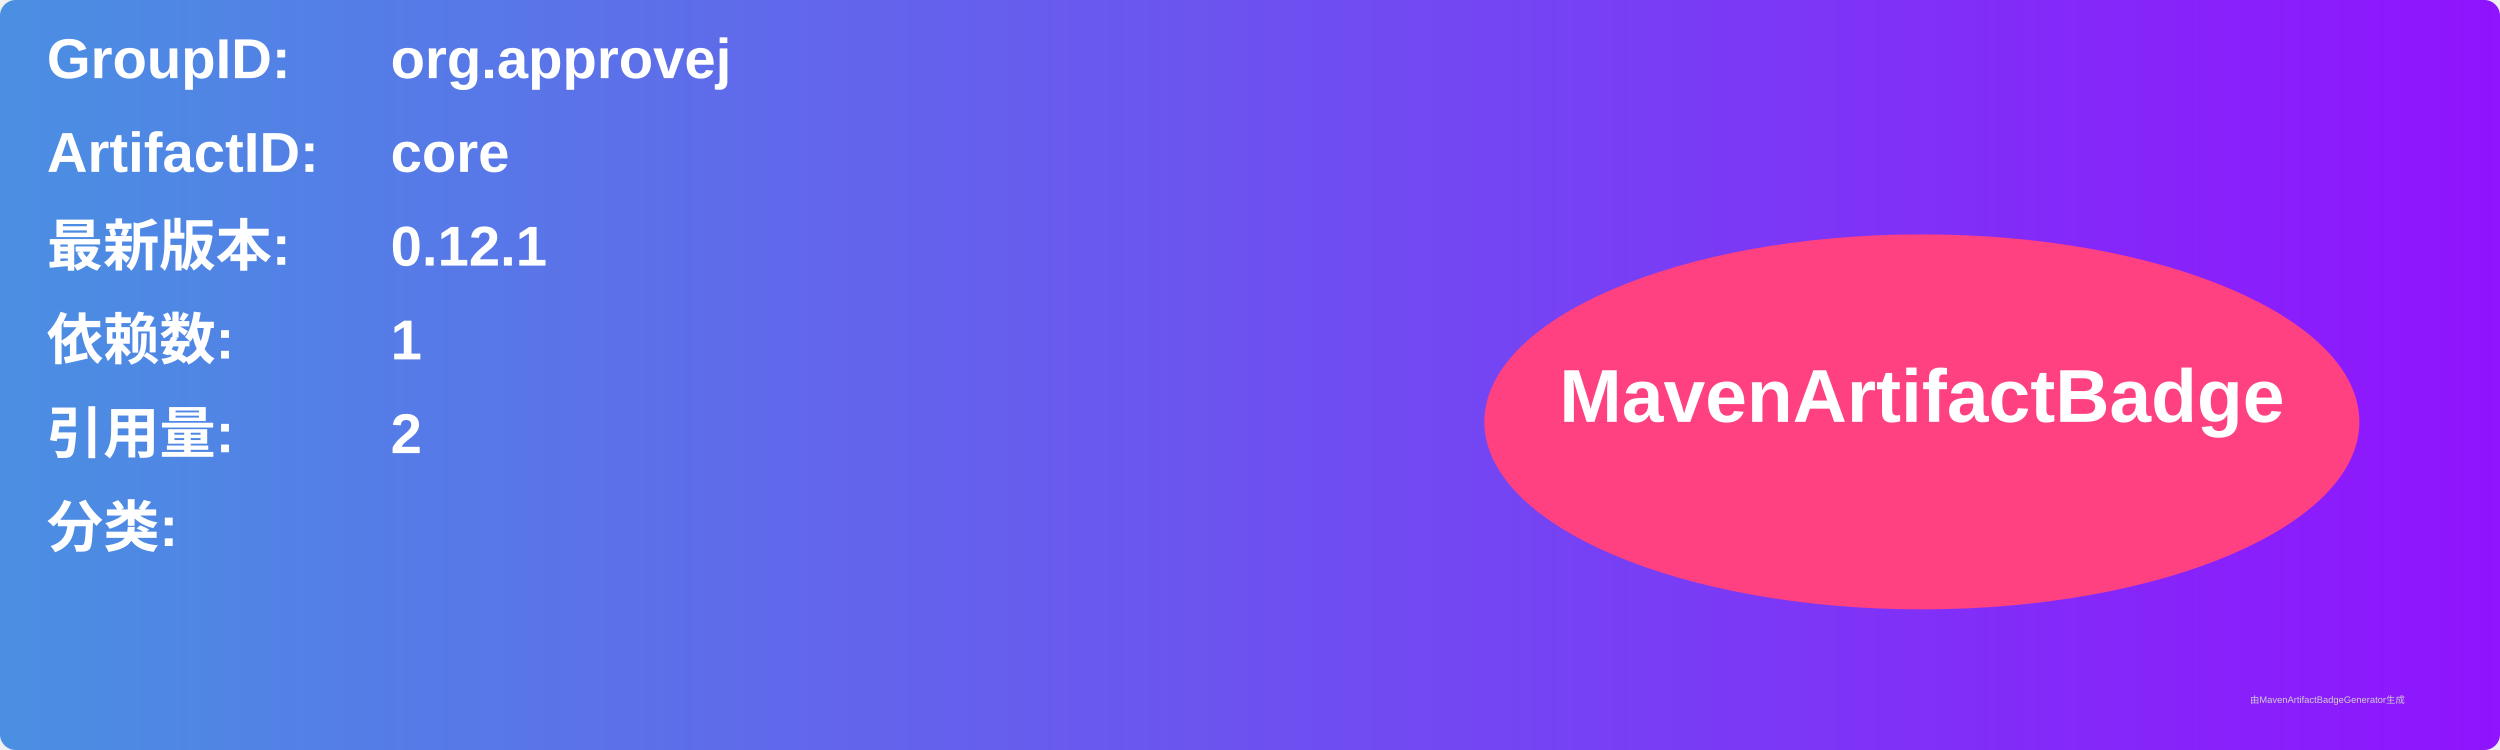
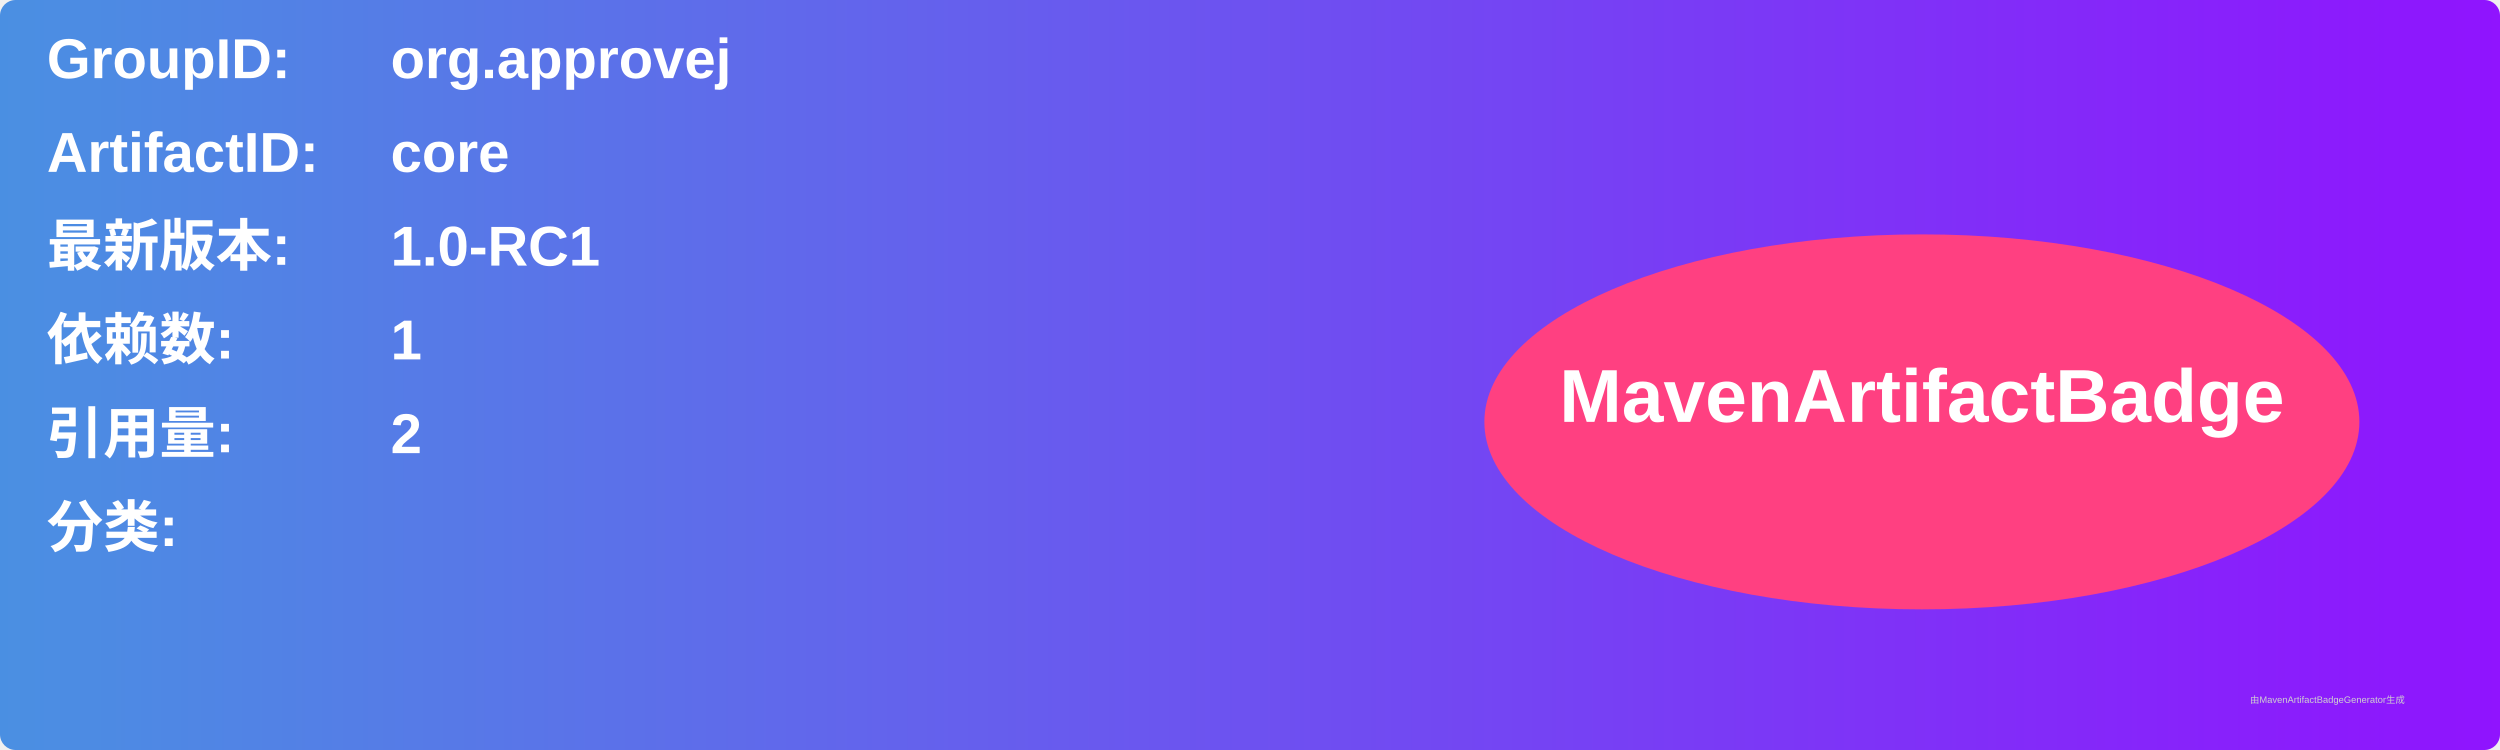
<svg xmlns="http://www.w3.org/2000/svg" width="800" height="240" viewBox="0 0 800 240">
  <linearGradient id="grad" x1="0%" y1="0%" x2="100%" y2="0%">
    <stop offset="0%" stop-color="#4a90e2" />
    <stop offset="100%" stop-color="#9013fe" />
  </linearGradient>
  <rect width="100%" height="100%" rx="5" ry="5" fill="url(#grad)" />
  <g transform="translate(15, 15)">
    <text x="0" y="10" font-family="Arial" font-size="18" fill="white" font-weight="bold" width="260">GroupID:</text>
    <text x="110" y="10" font-family="Arial" font-size="18" fill="white" font-weight="bold" width="460">org.approvej</text>
    <text x="0" y="40" font-family="Arial" font-size="18" fill="white" font-weight="bold" width="260">ArtifactID:</text>
    <text x="110" y="40" font-family="Arial" font-size="18" fill="white" font-weight="bold" width="460">core</text>
    <text x="0" y="70" font-family="Arial" font-size="18" fill="white" font-weight="bold">最新版本:</text>
    <text x="110" y="70" font-family="Arial" font-size="18" fill="white" font-weight="bold">
-       <tspan font-weight="bold">0.12.1</tspan>
+       <tspan font-weight="bold">1.0-RC1</tspan>
    </text>
    <text x="0" y="100" font-family="Arial" font-size="18" fill="white" font-weight="bold">依赖数: </text>
    <text x="110" y="100" font-family="Arial" font-size="18" fill="white">
      <tspan font-weight="bold">1</tspan>
    </text>
    <text x="0" y="130" font-family="Arial" font-size="18" fill="white" font-weight="bold">引用量: </text>
    <text x="110" y="130" font-family="Arial" font-size="18" fill="white">
      <tspan font-weight="bold">2</tspan>
    </text>
    <text x="0" y="160" font-family="Arial" font-size="18" fill="white" font-weight="bold">分类:</text>
    <text x="10" y="190" font-family="Arial" font-size="10" fill="white">
      <tspan font-weight="bold" />
    </text>
    <ellipse cx="600" cy="120" rx="140" ry="60" fill="#ff4081" />
    <text x="600" y="120" text-anchor="middle" font-family="Arial" font-size="24" fill="white" font-weight="bold">MavenArtifactBadge</text>
  </g>
  <text x="720" y="225" font-family="Arial" font-size="3" fill="#d0d0d0">由MavenArtifactBadgeGenerator生成</text>
</svg>
